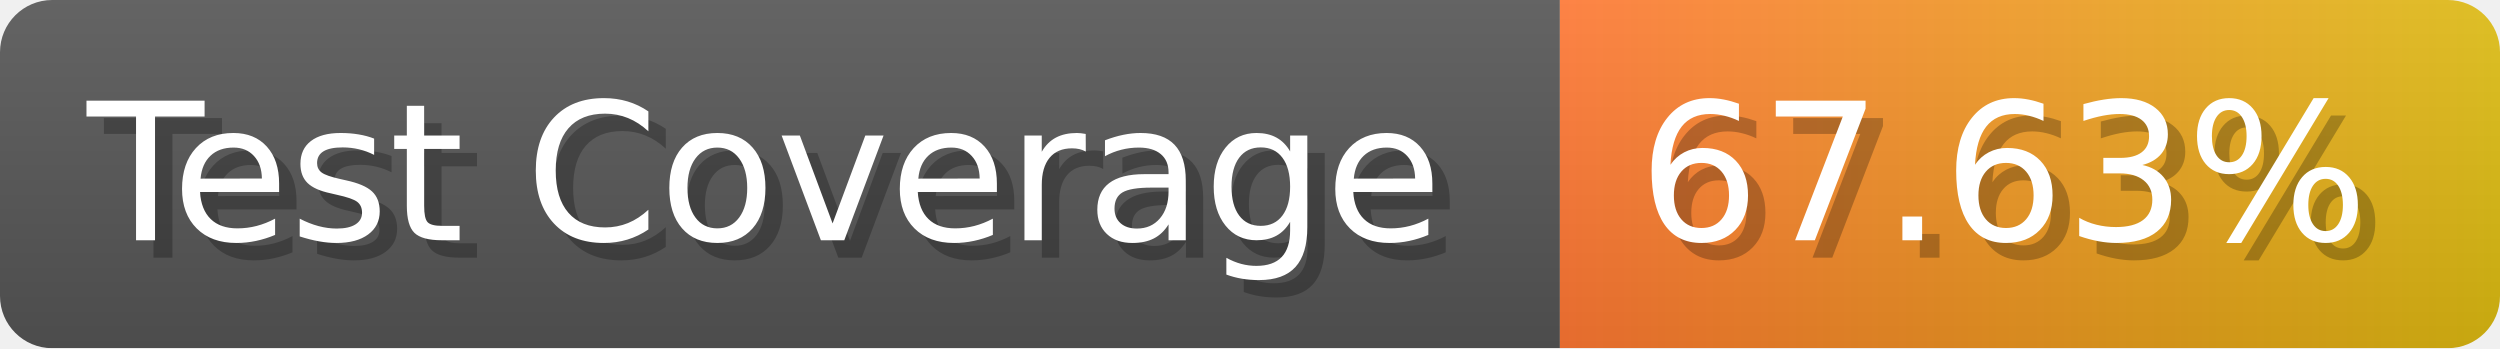
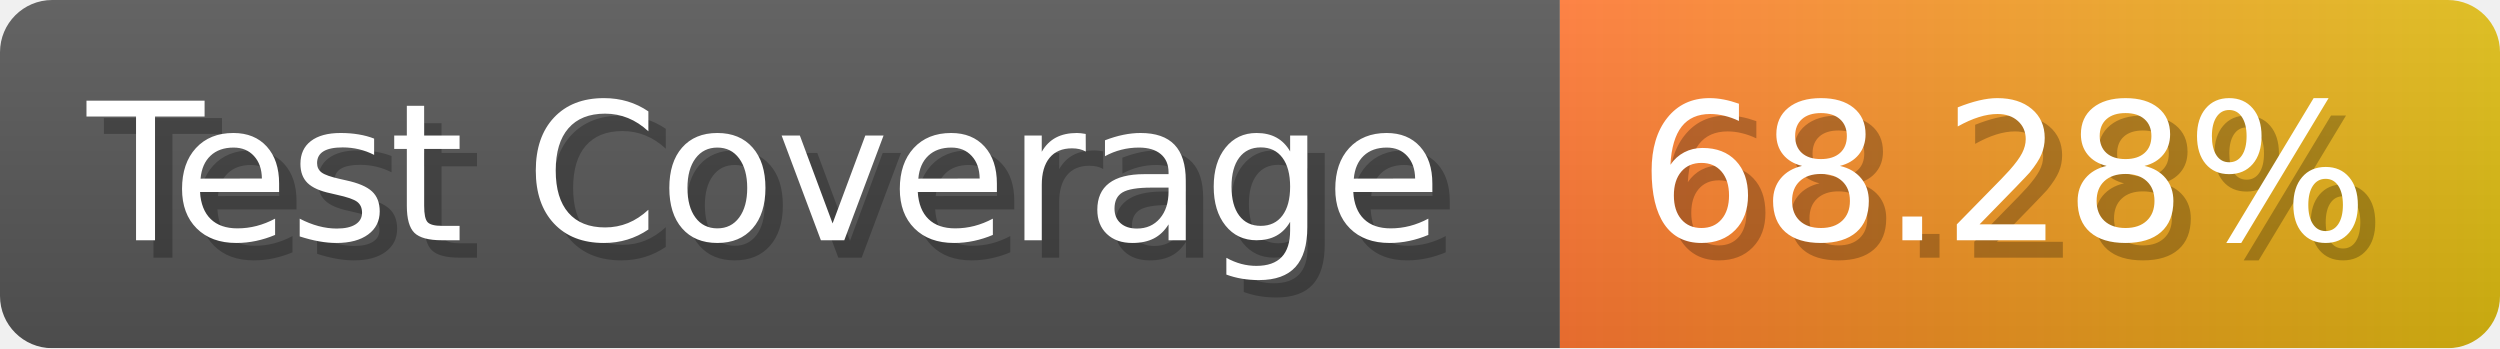
- <svg xmlns="http://www.w3.org/2000/svg" width="143.6" height="20" viewBox="0 0 1436 200" role="img" aria-label="Test Coverage: 67.63%">
+ <svg xmlns="http://www.w3.org/2000/svg" width="143.6" height="20" viewBox="0 0 1436 200" role="img" aria-label="Test Coverage: 68.28%">
  <linearGradient id="a" x2="0" y2="100%">
    <stop offset="0" stop-opacity=".1" stop-color="#EEE" />
    <stop offset="1" stop-opacity=".1" />
  </linearGradient>
  <mask id="m">
    <rect width="1436" height="200" rx="30" fill="#FFF" />
  </mask>
  <g mask="url(#m)">
    <rect width="896" height="200" fill="#555" />
    <rect width="540" height="200" fill="url(#x)" x="896" />
    <rect width="1436" height="200" fill="url(#a)" />
  </g>
  <g aria-hidden="true" fill="#fff" text-anchor="start" font-family="Verdana,DejaVu Sans,sans-serif" font-size="110">
    <text x="60" y="148" textLength="796" fill="#000" opacity="0.25">Test Coverage</text>
    <text x="50" y="138" textLength="796">Test Coverage</text>
-     <text x="951" y="148" textLength="440" fill="#000" opacity="0.25">67.63%</text>
-     <text x="941" y="138" textLength="440">67.63%</text>
+     <text x="951" y="148" textLength="440" fill="#000" opacity="0.25">68.28%</text>
+     <text x="941" y="138" textLength="440">68.28%</text>
  </g>
  <linearGradient id="x" x1="0%" y1="0%" x2="100%" y2="0%">
    <stop offset="0%" style="stop-color:#F73" />
    <stop offset="100%" style="stop-color:#DB1" />
  </linearGradient>
</svg>
